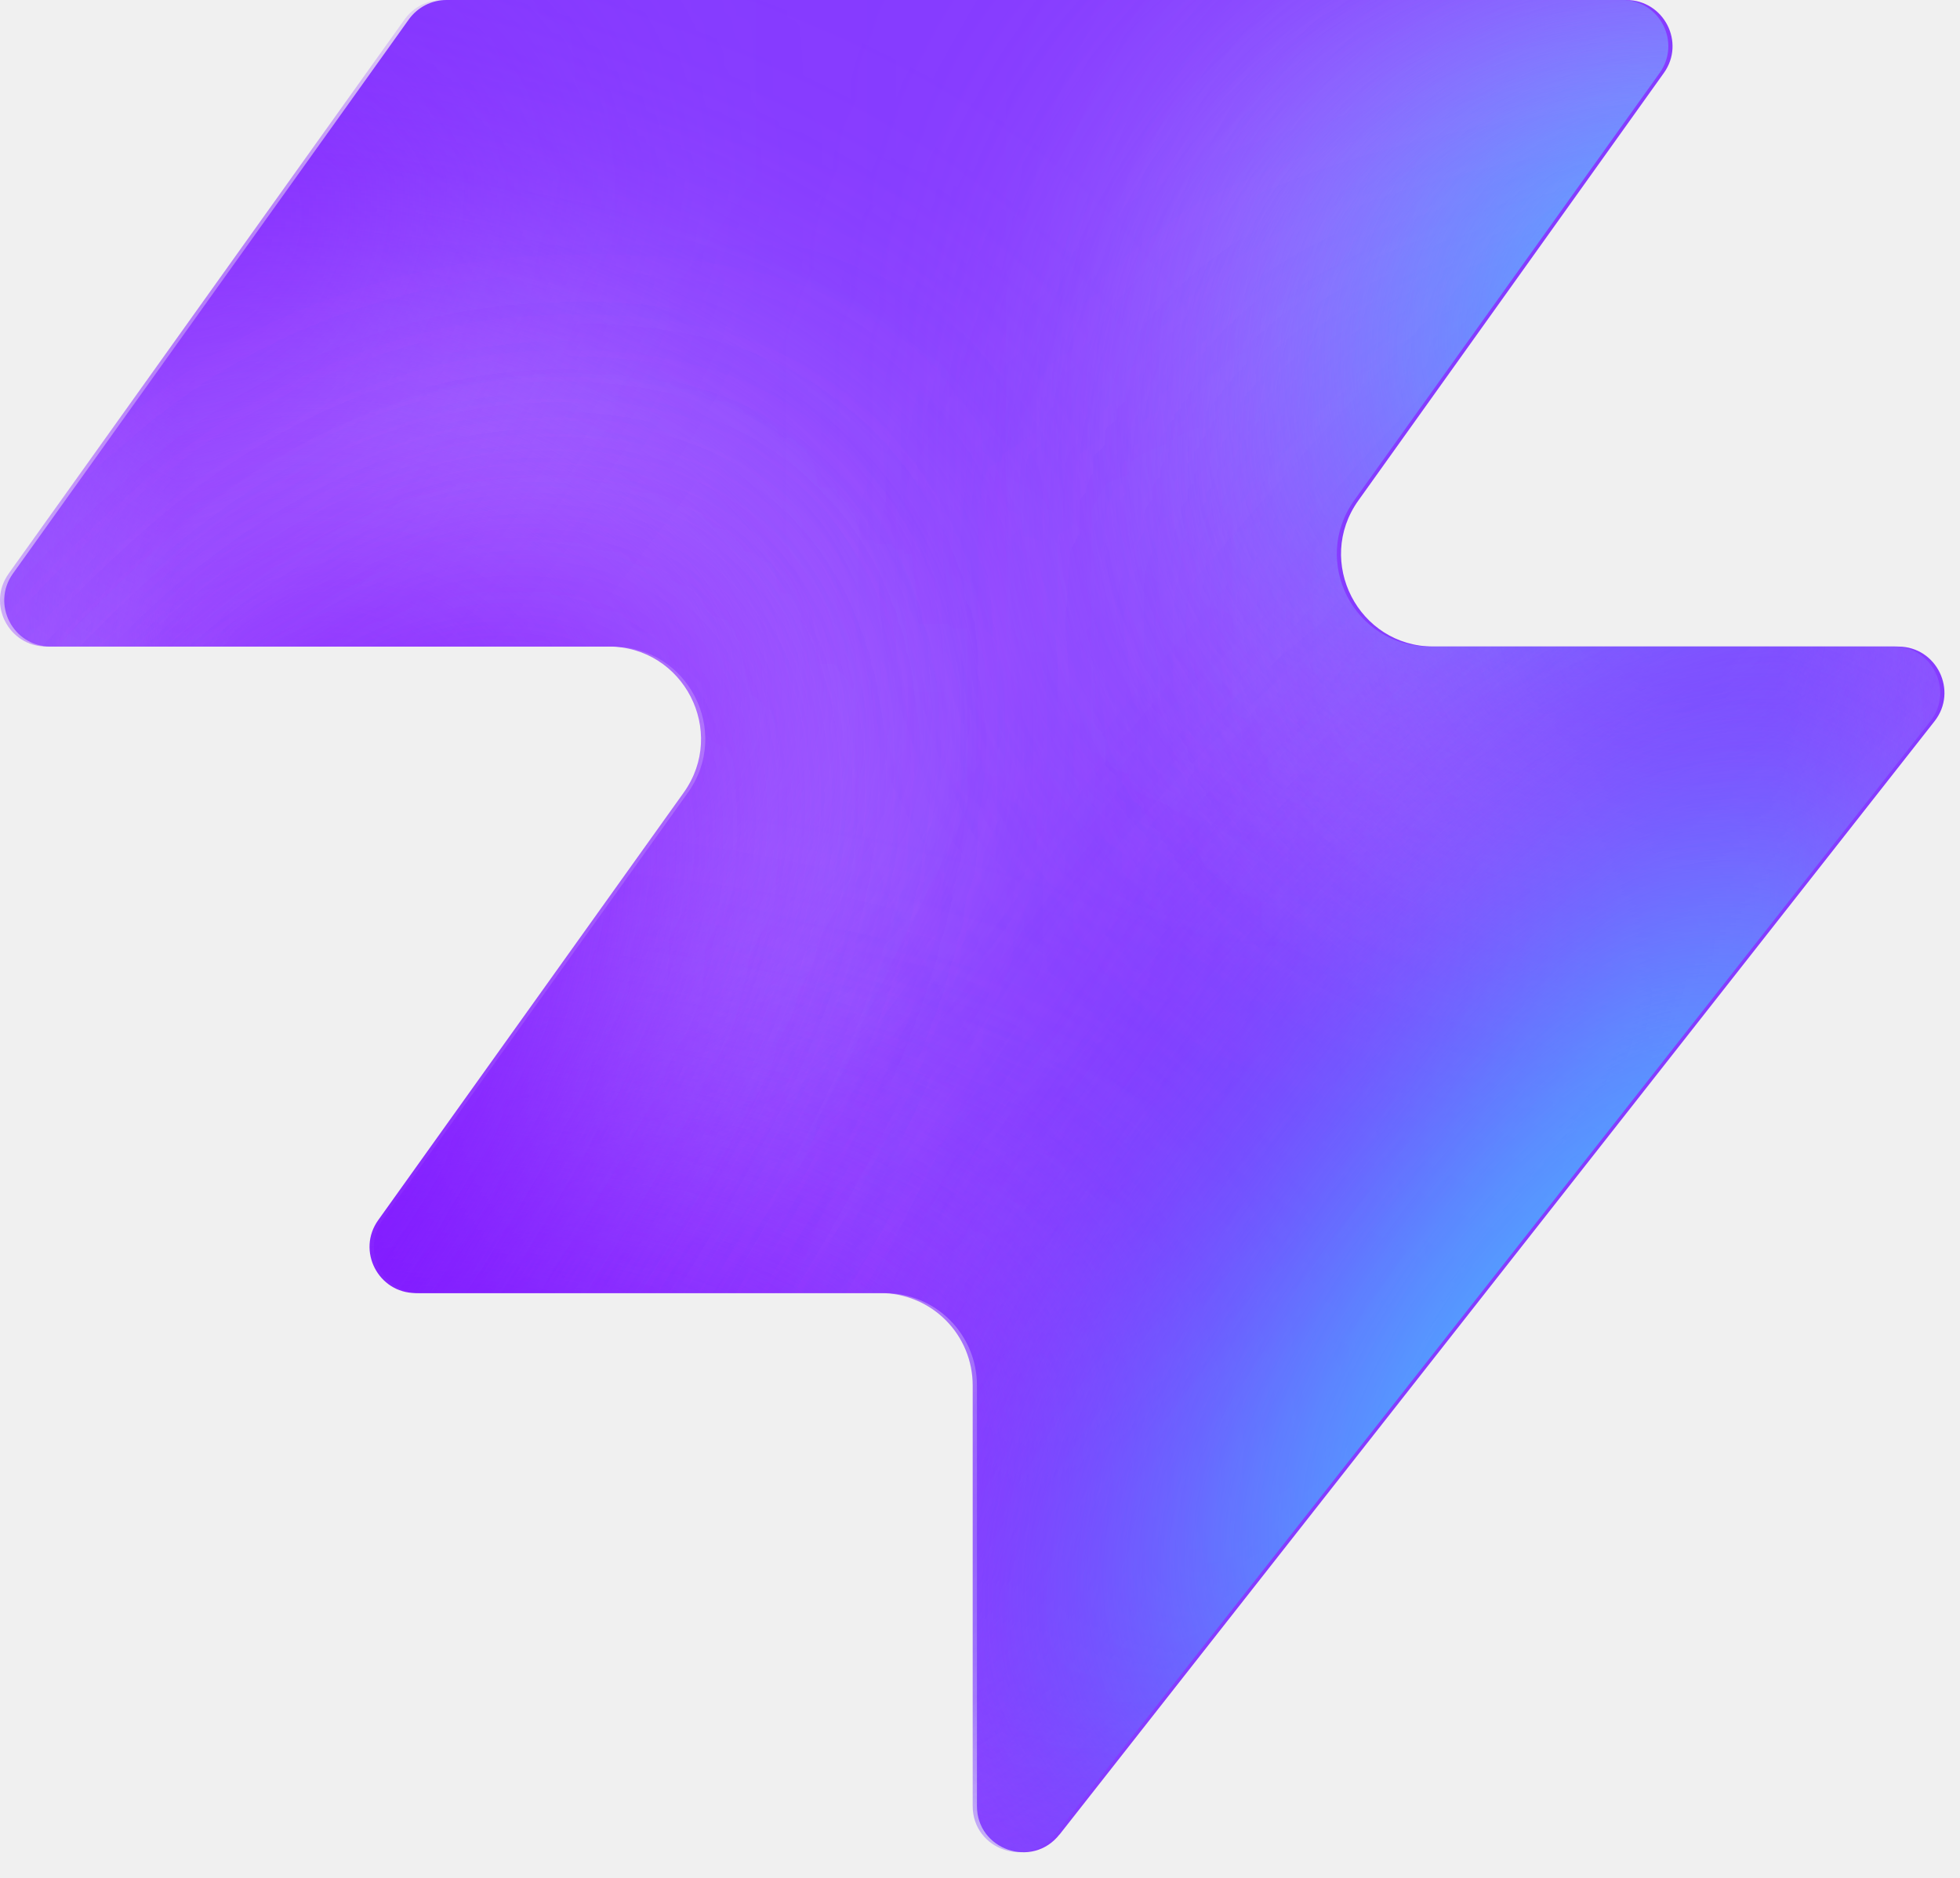
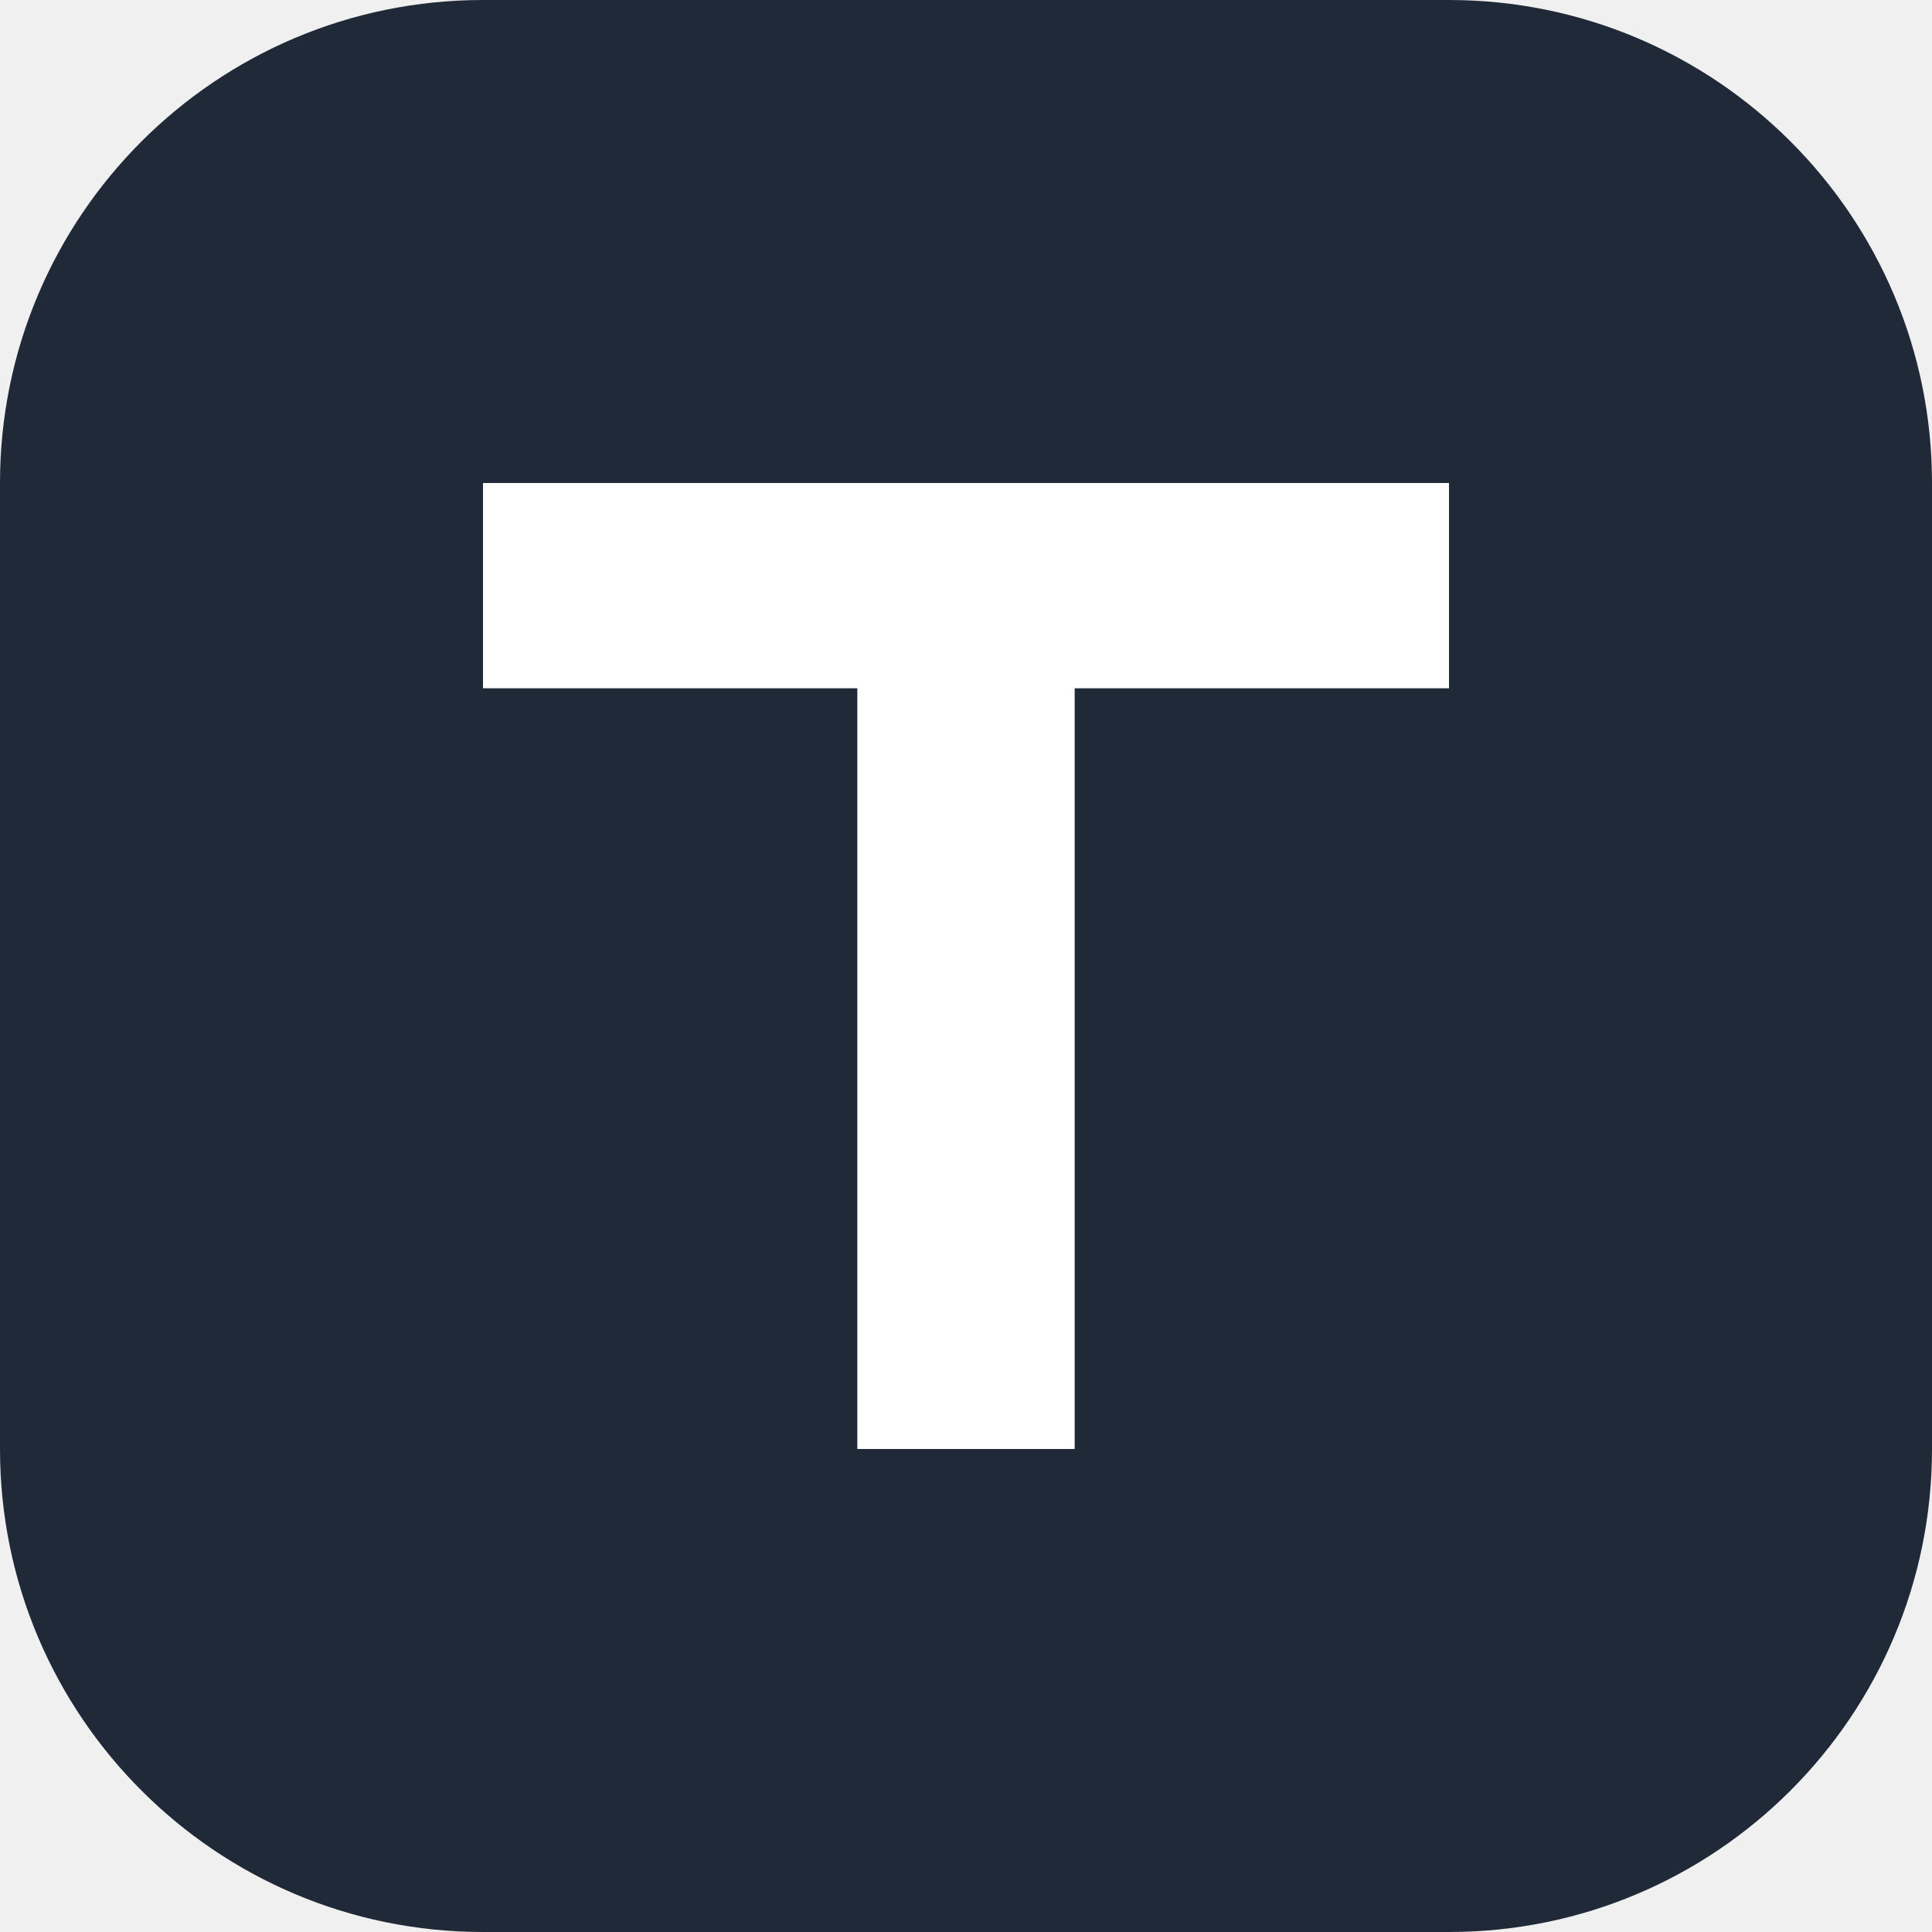
- <svg xmlns="http://www.w3.org/2000/svg" width="48" height="46" fill="none" viewBox="0 0 48 46">
-   <path fill="#863bff" d="M25.946 44.938c-.664.845-2.021.375-2.021-.698V33.937a2.26 2.26 0 0 0-2.262-2.262H10.287c-.92 0-1.456-1.04-.92-1.788l7.48-10.471c1.07-1.497 0-3.578-1.842-3.578H1.237c-.92 0-1.456-1.04-.92-1.788L10.013.474c.214-.297.556-.474.92-.474h28.894c.92 0 1.456 1.04.92 1.788l-7.48 10.471c-1.07 1.498 0 3.579 1.842 3.579h11.377c.943 0 1.473 1.088.89 1.83L25.947 44.94z" style="fill:#863bff;fill:color(display-p3 .525 .23 1);fill-opacity:1" />
-   <mask id="a" width="48" height="46" x="0" y="0" maskUnits="userSpaceOnUse" style="mask-type:alpha">
-     <path fill="#000" d="M25.842 44.938c-.664.844-2.021.375-2.021-.698V33.937a2.26 2.26 0 0 0-2.262-2.262H10.183c-.92 0-1.456-1.04-.92-1.788l7.48-10.471c1.07-1.498 0-3.579-1.842-3.579H1.133c-.92 0-1.456-1.04-.92-1.787L9.91.473c.214-.297.556-.474.92-.474h28.894c.92 0 1.456 1.04.92 1.788l-7.48 10.471c-1.07 1.498 0 3.578 1.842 3.578h11.377c.943 0 1.473 1.088.89 1.832L25.843 44.94z" style="fill:#000;fill-opacity:1" />
-   </mask>
-   <g mask="url(#a)">
-     <g filter="url(#b)">
-       <ellipse cx="5.508" cy="14.704" fill="#ede6ff" rx="5.508" ry="14.704" style="fill:#ede6ff;fill:color(display-p3 .927 .903 1);fill-opacity:1" transform="matrix(.00324 1 1 -.00324 -4.47 31.516)" />
-     </g>
-     <g filter="url(#c)">
-       <ellipse cx="10.399" cy="29.851" fill="#ede6ff" rx="10.399" ry="29.851" style="fill:#ede6ff;fill:color(display-p3 .927 .903 1);fill-opacity:1" transform="matrix(.00324 1 1 -.00324 -39.328 7.883)" />
-     </g>
-     <g filter="url(#d)">
-       <ellipse cx="5.508" cy="30.487" fill="#7e14ff" rx="5.508" ry="30.487" style="fill:#7e14ff;fill:color(display-p3 .492 .077 1);fill-opacity:1" transform="rotate(89.814 -25.913 -14.639)scale(1 -1)" />
-     </g>
-     <g filter="url(#e)">
-       <ellipse cx="5.508" cy="30.599" fill="#7e14ff" rx="5.508" ry="30.599" style="fill:#7e14ff;fill:color(display-p3 .492 .077 1);fill-opacity:1" transform="rotate(89.814 -32.644 -3.334)scale(1 -1)" />
-     </g>
-     <g filter="url(#f)">
-       <ellipse cx="5.508" cy="30.599" fill="#7e14ff" rx="5.508" ry="30.599" style="fill:#7e14ff;fill:color(display-p3 .492 .077 1);fill-opacity:1" transform="matrix(.00324 1 1 -.00324 -34.34 30.47)" />
-     </g>
-     <g filter="url(#g)">
-       <ellipse cx="14.072" cy="22.078" fill="#ede6ff" rx="14.072" ry="22.078" style="fill:#ede6ff;fill:color(display-p3 .927 .903 1);fill-opacity:1" transform="rotate(93.35 24.506 48.493)scale(-1 1)" />
-     </g>
-     <g filter="url(#h)">
-       <ellipse cx="3.47" cy="21.501" fill="#7e14ff" rx="3.47" ry="21.501" style="fill:#7e14ff;fill:color(display-p3 .492 .077 1);fill-opacity:1" transform="rotate(89.009 28.708 47.59)scale(-1 1)" />
-     </g>
-     <g filter="url(#i)">
-       <ellipse cx="3.47" cy="21.501" fill="#7e14ff" rx="3.47" ry="21.501" style="fill:#7e14ff;fill:color(display-p3 .492 .077 1);fill-opacity:1" transform="rotate(89.009 28.708 47.59)scale(-1 1)" />
-     </g>
-     <g filter="url(#j)">
-       <ellipse cx=".387" cy="8.972" fill="#7e14ff" rx="4.407" ry="29.108" style="fill:#7e14ff;fill:color(display-p3 .492 .077 1);fill-opacity:1" transform="rotate(39.51 .387 8.972)" />
-     </g>
-     <g filter="url(#k)">
-       <ellipse cx="47.523" cy="-6.092" fill="#7e14ff" rx="4.407" ry="29.108" style="fill:#7e14ff;fill:color(display-p3 .492 .077 1);fill-opacity:1" transform="rotate(37.892 47.523 -6.092)" />
-     </g>
-     <g filter="url(#l)">
-       <ellipse cx="41.412" cy="6.333" fill="#47bfff" rx="5.971" ry="9.665" style="fill:#47bfff;fill:color(display-p3 .28 .748 1);fill-opacity:1" transform="rotate(37.892 41.412 6.333)" />
-     </g>
-     <g filter="url(#m)">
-       <ellipse cx="-1.879" cy="38.332" fill="#7e14ff" rx="4.407" ry="29.108" style="fill:#7e14ff;fill:color(display-p3 .492 .077 1);fill-opacity:1" transform="rotate(37.892 -1.88 38.332)" />
-     </g>
-     <g filter="url(#n)">
-       <ellipse cx="-1.879" cy="38.332" fill="#7e14ff" rx="4.407" ry="29.108" style="fill:#7e14ff;fill:color(display-p3 .492 .077 1);fill-opacity:1" transform="rotate(37.892 -1.88 38.332)" />
-     </g>
-     <g filter="url(#o)">
-       <ellipse cx="35.651" cy="29.907" fill="#7e14ff" rx="4.407" ry="29.108" style="fill:#7e14ff;fill:color(display-p3 .492 .077 1);fill-opacity:1" transform="rotate(37.892 35.651 29.907)" />
-     </g>
-     <g filter="url(#p)">
-       <ellipse cx="38.418" cy="32.4" fill="#47bfff" rx="5.971" ry="15.297" style="fill:#47bfff;fill:color(display-p3 .28 .748 1);fill-opacity:1" transform="rotate(37.892 38.418 32.4)" />
-     </g>
-   </g>
-   <defs>
-     <filter id="b" width="60.045" height="41.654" x="-19.77" y="16.149" color-interpolation-filters="sRGB" filterUnits="userSpaceOnUse">
-       <feFlood flood-opacity="0" result="BackgroundImageFix" />
-       <feBlend in="SourceGraphic" in2="BackgroundImageFix" result="shape" />
-       <feGaussianBlur result="effect1_foregroundBlur_2002_17158" stdDeviation="7.659" />
-     </filter>
-     <filter id="c" width="90.34" height="51.437" x="-54.613" y="-7.533" color-interpolation-filters="sRGB" filterUnits="userSpaceOnUse">
-       <feFlood flood-opacity="0" result="BackgroundImageFix" />
-       <feBlend in="SourceGraphic" in2="BackgroundImageFix" result="shape" />
-       <feGaussianBlur result="effect1_foregroundBlur_2002_17158" stdDeviation="7.659" />
-     </filter>
-     <filter id="d" width="79.355" height="29.4" x="-49.64" y="2.03" color-interpolation-filters="sRGB" filterUnits="userSpaceOnUse">
-       <feFlood flood-opacity="0" result="BackgroundImageFix" />
-       <feBlend in="SourceGraphic" in2="BackgroundImageFix" result="shape" />
-       <feGaussianBlur result="effect1_foregroundBlur_2002_17158" stdDeviation="4.596" />
-     </filter>
-     <filter id="e" width="79.579" height="29.4" x="-45.045" y="20.029" color-interpolation-filters="sRGB" filterUnits="userSpaceOnUse">
-       <feFlood flood-opacity="0" result="BackgroundImageFix" />
-       <feBlend in="SourceGraphic" in2="BackgroundImageFix" result="shape" />
-       <feGaussianBlur result="effect1_foregroundBlur_2002_17158" stdDeviation="4.596" />
-     </filter>
-     <filter id="f" width="79.579" height="29.4" x="-43.513" y="21.178" color-interpolation-filters="sRGB" filterUnits="userSpaceOnUse">
-       <feFlood flood-opacity="0" result="BackgroundImageFix" />
-       <feBlend in="SourceGraphic" in2="BackgroundImageFix" result="shape" />
-       <feGaussianBlur result="effect1_foregroundBlur_2002_17158" stdDeviation="4.596" />
-     </filter>
-     <filter id="g" width="74.749" height="58.852" x="15.756" y="-17.901" color-interpolation-filters="sRGB" filterUnits="userSpaceOnUse">
-       <feFlood flood-opacity="0" result="BackgroundImageFix" />
-       <feBlend in="SourceGraphic" in2="BackgroundImageFix" result="shape" />
-       <feGaussianBlur result="effect1_foregroundBlur_2002_17158" stdDeviation="7.659" />
-     </filter>
-     <filter id="h" width="61.377" height="25.362" x="23.548" y="2.284" color-interpolation-filters="sRGB" filterUnits="userSpaceOnUse">
-       <feFlood flood-opacity="0" result="BackgroundImageFix" />
-       <feBlend in="SourceGraphic" in2="BackgroundImageFix" result="shape" />
-       <feGaussianBlur result="effect1_foregroundBlur_2002_17158" stdDeviation="4.596" />
-     </filter>
-     <filter id="i" width="61.377" height="25.362" x="23.548" y="2.284" color-interpolation-filters="sRGB" filterUnits="userSpaceOnUse">
-       <feFlood flood-opacity="0" result="BackgroundImageFix" />
-       <feBlend in="SourceGraphic" in2="BackgroundImageFix" result="shape" />
-       <feGaussianBlur result="effect1_foregroundBlur_2002_17158" stdDeviation="4.596" />
-     </filter>
-     <filter id="j" width="56.045" height="63.649" x="-27.636" y="-22.853" color-interpolation-filters="sRGB" filterUnits="userSpaceOnUse">
-       <feFlood flood-opacity="0" result="BackgroundImageFix" />
-       <feBlend in="SourceGraphic" in2="BackgroundImageFix" result="shape" />
-       <feGaussianBlur result="effect1_foregroundBlur_2002_17158" stdDeviation="4.596" />
-     </filter>
-     <filter id="k" width="54.814" height="64.646" x="20.116" y="-38.415" color-interpolation-filters="sRGB" filterUnits="userSpaceOnUse">
-       <feFlood flood-opacity="0" result="BackgroundImageFix" />
-       <feBlend in="SourceGraphic" in2="BackgroundImageFix" result="shape" />
-       <feGaussianBlur result="effect1_foregroundBlur_2002_17158" stdDeviation="4.596" />
-     </filter>
-     <filter id="l" width="33.541" height="35.313" x="24.641" y="-11.323" color-interpolation-filters="sRGB" filterUnits="userSpaceOnUse">
-       <feFlood flood-opacity="0" result="BackgroundImageFix" />
-       <feBlend in="SourceGraphic" in2="BackgroundImageFix" result="shape" />
-       <feGaussianBlur result="effect1_foregroundBlur_2002_17158" stdDeviation="4.596" />
-     </filter>
-     <filter id="m" width="54.814" height="64.646" x="-29.286" y="6.009" color-interpolation-filters="sRGB" filterUnits="userSpaceOnUse">
-       <feFlood flood-opacity="0" result="BackgroundImageFix" />
-       <feBlend in="SourceGraphic" in2="BackgroundImageFix" result="shape" />
-       <feGaussianBlur result="effect1_foregroundBlur_2002_17158" stdDeviation="4.596" />
-     </filter>
-     <filter id="n" width="54.814" height="64.646" x="-29.286" y="6.009" color-interpolation-filters="sRGB" filterUnits="userSpaceOnUse">
-       <feFlood flood-opacity="0" result="BackgroundImageFix" />
-       <feBlend in="SourceGraphic" in2="BackgroundImageFix" result="shape" />
-       <feGaussianBlur result="effect1_foregroundBlur_2002_17158" stdDeviation="4.596" />
-     </filter>
-     <filter id="o" width="54.814" height="64.646" x="8.244" y="-2.416" color-interpolation-filters="sRGB" filterUnits="userSpaceOnUse">
-       <feFlood flood-opacity="0" result="BackgroundImageFix" />
-       <feBlend in="SourceGraphic" in2="BackgroundImageFix" result="shape" />
-       <feGaussianBlur result="effect1_foregroundBlur_2002_17158" stdDeviation="4.596" />
-     </filter>
-     <filter id="p" width="39.409" height="43.623" x="18.713" y="10.588" color-interpolation-filters="sRGB" filterUnits="userSpaceOnUse">
-       <feFlood flood-opacity="0" result="BackgroundImageFix" />
-       <feBlend in="SourceGraphic" in2="BackgroundImageFix" result="shape" />
-       <feGaussianBlur result="effect1_foregroundBlur_2002_17158" stdDeviation="4.596" />
-     </filter>
-   </defs>
+ <svg xmlns="http://www.w3.org/2000/svg" viewBox="0 0 32 32">
+   <rect width="32" height="32" rx="8" fill="#1f2937" />
+   <path fill="#fff" d="M8 8h16v3.4h-6.2V24h-3.6V11.4H8z" />
</svg>
